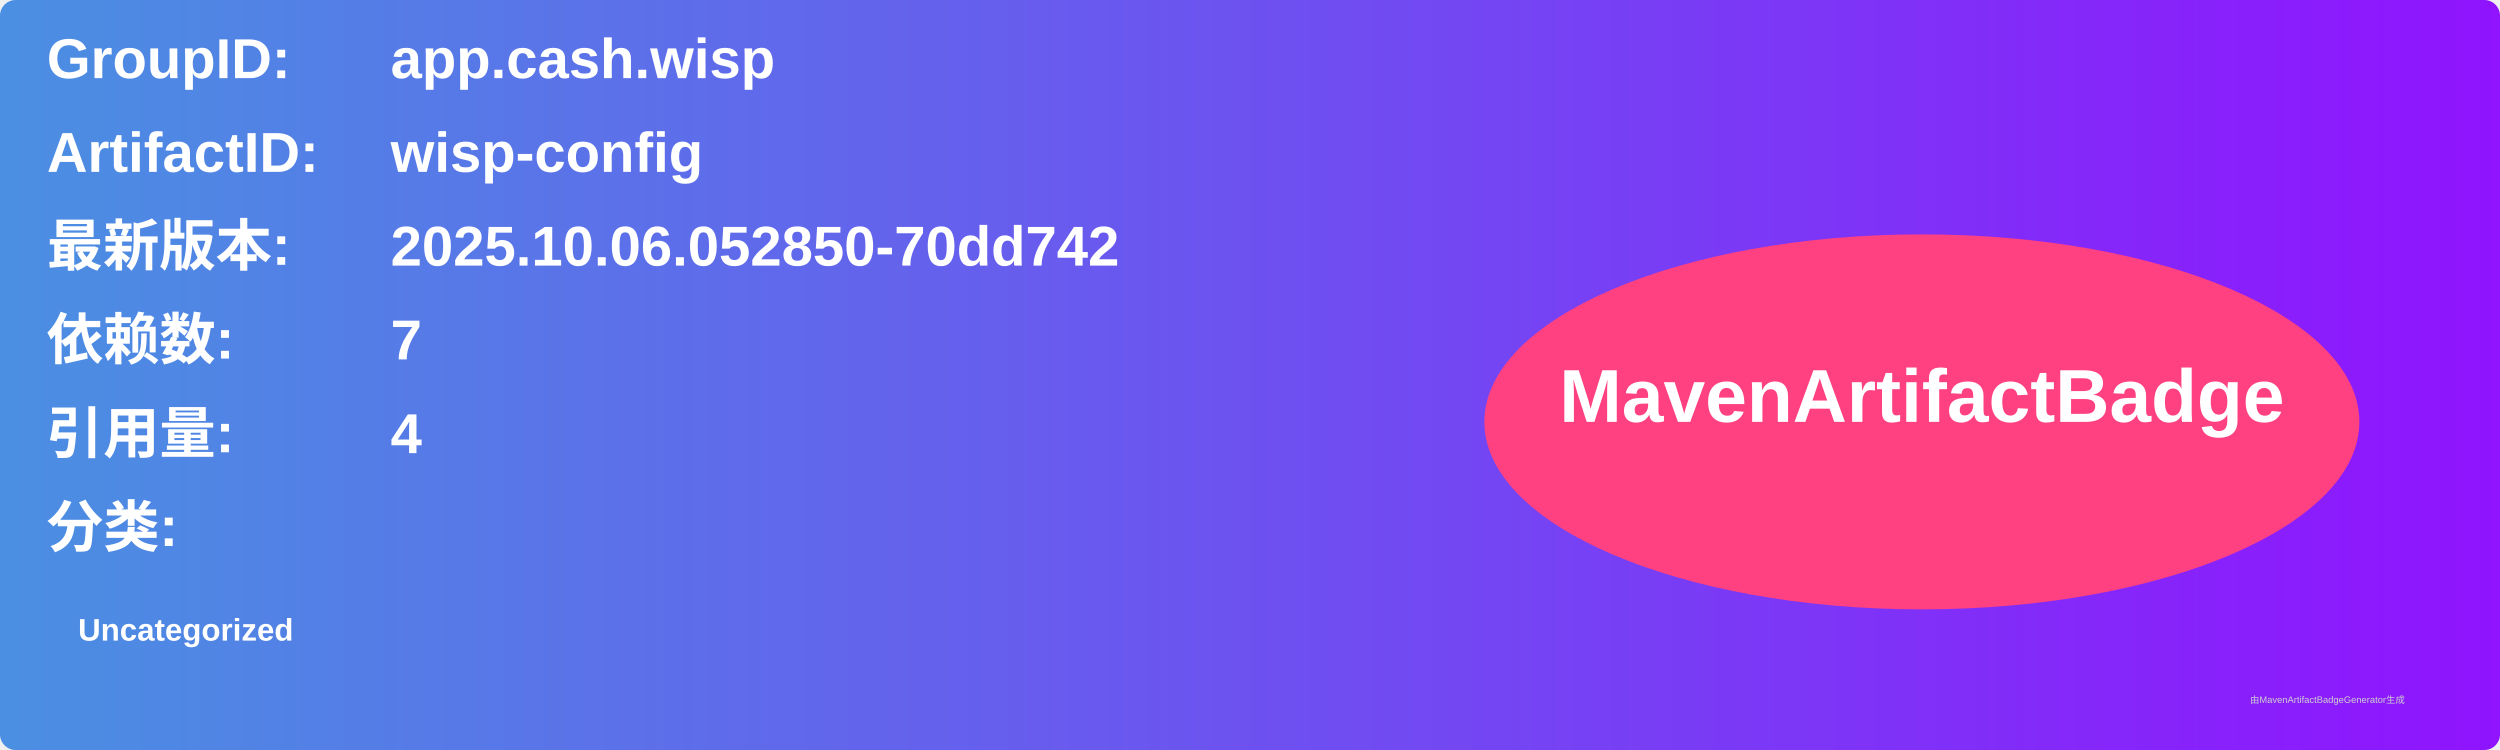
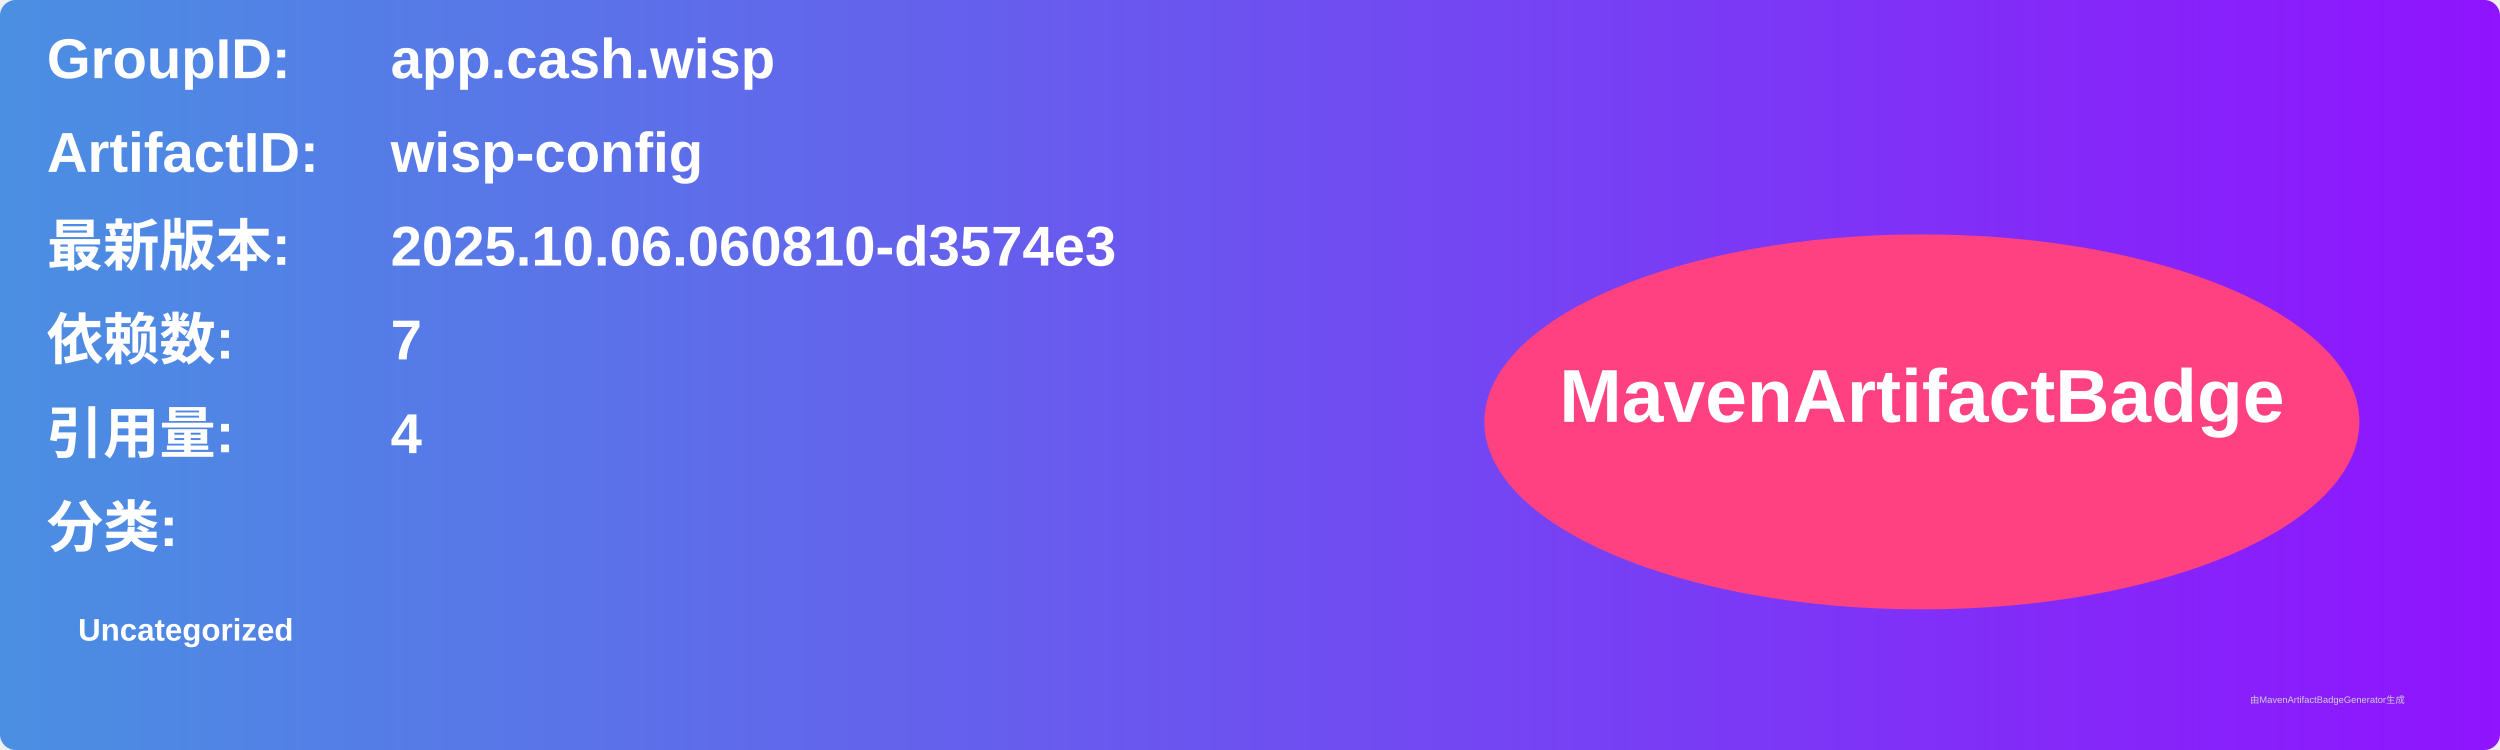
<svg xmlns="http://www.w3.org/2000/svg" width="800" height="240" viewBox="0 0 800 240">
  <linearGradient id="grad" x1="0%" y1="0%" x2="100%" y2="0%">
    <stop offset="0%" stop-color="#4a90e2" />
    <stop offset="100%" stop-color="#9013fe" />
  </linearGradient>
  <rect width="100%" height="100%" rx="5" ry="5" fill="url(#grad)" />
  <g transform="translate(15, 15)">
    <text x="0" y="10" font-family="Arial" font-size="18" fill="white" font-weight="bold" width="260">GroupID:</text>
    <text x="110" y="10" font-family="Arial" font-size="18" fill="white" font-weight="bold" width="460">app.cash.wisp</text>
    <text x="0" y="40" font-family="Arial" font-size="18" fill="white" font-weight="bold" width="260">ArtifactID:</text>
    <text x="110" y="40" font-family="Arial" font-size="18" fill="white" font-weight="bold" width="460">wisp-config</text>
    <text x="0" y="70" font-family="Arial" font-size="18" fill="white" font-weight="bold">最新版本:</text>
    <text x="110" y="70" font-family="Arial" font-size="18" fill="white" font-weight="bold">
-       <tspan font-weight="bold">2025.10.06.052850-70dd742</tspan>
+       <tspan font-weight="bold">2025.10.06.060810-d3574e3</tspan>
    </text>
    <text x="0" y="100" font-family="Arial" font-size="18" fill="white" font-weight="bold">依赖数: </text>
    <text x="110" y="100" font-family="Arial" font-size="18" fill="white">
      <tspan font-weight="bold">7</tspan>
    </text>
    <text x="0" y="130" font-family="Arial" font-size="18" fill="white" font-weight="bold">引用量: </text>
    <text x="110" y="130" font-family="Arial" font-size="18" fill="white">
      <tspan font-weight="bold">4</tspan>
    </text>
    <text x="0" y="160" font-family="Arial" font-size="18" fill="white" font-weight="bold">分类:</text>
    <text x="10" y="190" font-family="Arial" font-size="10" fill="white">
      <tspan font-weight="bold">Uncategorized</tspan>
    </text>
    <ellipse cx="600" cy="120" rx="140" ry="60" fill="#ff4081" />
    <text x="600" y="120" text-anchor="middle" font-family="Arial" font-size="24" fill="white" font-weight="bold">MavenArtifactBadge</text>
  </g>
  <text x="720" y="225" font-family="Arial" font-size="3" fill="#d0d0d0">由MavenArtifactBadgeGenerator生成</text>
</svg>
